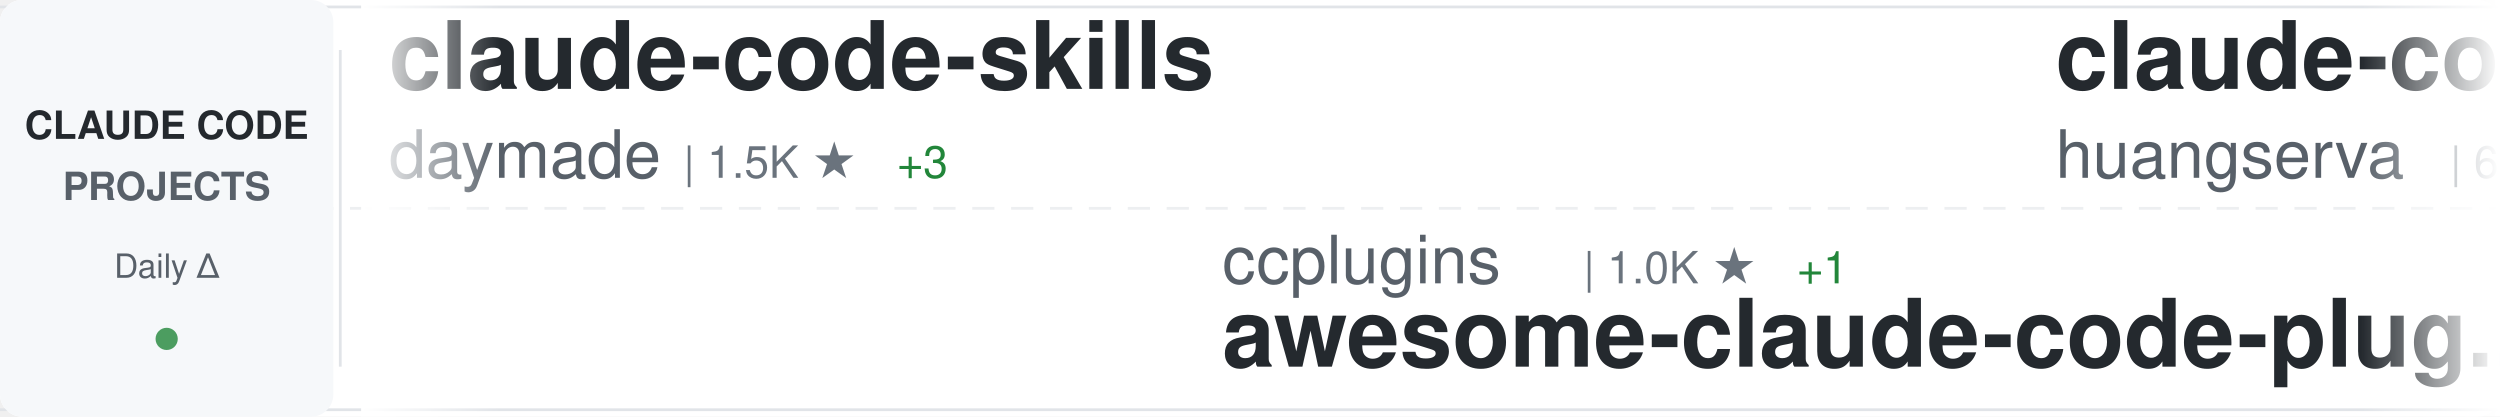
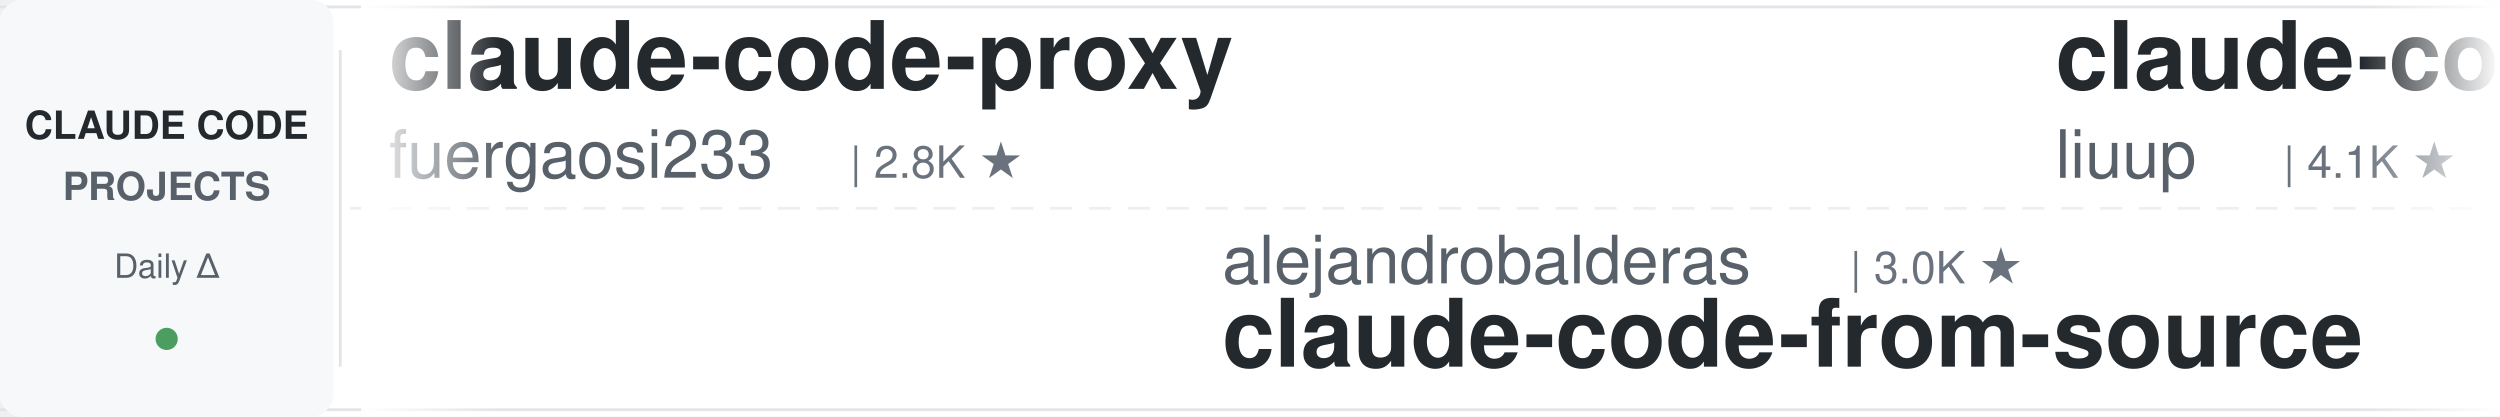
<svg xmlns="http://www.w3.org/2000/svg" width="900" height="150">
  <defs>
    <linearGradient id="awesomeLeftFade" x1="0%" y1="0%" x2="100%" y2="0%">
      <stop offset="0%" style="stop-color:#ffffff;stop-opacity:1" />
      <stop offset="100%" style="stop-color:#ffffff;stop-opacity:0" />
    </linearGradient>
    <linearGradient id="awesomeRightFade" x1="0%" y1="0%" x2="100%" y2="0%">
      <stop offset="0%" style="stop-color:#ffffff;stop-opacity:0" />
      <stop offset="100%" style="stop-color:#ffffff;stop-opacity:1" />
    </linearGradient>
  </defs>
  <rect width="900" height="150" fill="#ffffff" rx="8" />
  <rect x="0" y="2" width="900" height="1" fill="#e1e4e8" />
  <rect x="0" y="147" width="900" height="1" fill="#e1e4e8" />
  <line x1="0" y1="75" x2="900" y2="75" stroke="#e1e4e8" stroke-width="1" stroke-dasharray="8 6" opacity="0.6" />
  <rect x="0" y="0" width="120" height="150" fill="#f6f8fa" rx="8" />
  <text x="60" y="50" font-family="-apple-system, BlinkMacSystemFont, 'Segoe UI', Helvetica, Arial, sans-serif" font-size="14" font-weight="600" fill="#24292e" text-anchor="middle">CLAUDE CODE</text>
  <text x="60" y="72" font-family="-apple-system, BlinkMacSystemFont, 'Segoe UI', Helvetica, Arial, sans-serif" font-size="14" font-weight="600" fill="#586069" text-anchor="middle">PROJECTS</text>
  <text x="60" y="100" font-family="-apple-system, BlinkMacSystemFont, 'Segoe UI', Helvetica, Arial, sans-serif" font-size="12" font-weight="500" fill="#586069" text-anchor="middle">Daily Δ</text>
  <circle cx="60" cy="122" r="4" fill="#22863a" opacity="0.8" />
  <rect x="122" y="18" width="1" height="114" fill="#e1e4e8" />
  <clipPath id="awesomeTickerClip">
    <rect x="130" y="0" width="770" height="150" />
  </clipPath>
  <g clip-path="url(#awesomeTickerClip)">
    <g id="awesomeTickerItems">
      <animateTransform attributeName="transform" attributeType="XML" type="translate" from="0 0" to="-3000 0" dur="54s" repeatCount="indefinite" />
      <g transform="translate(0, 0)">
-         <text x="140" y="32" font-family="-apple-system, BlinkMacSystemFont, 'Segoe UI', Helvetica, Arial, sans-serif" font-size="34" font-weight="600" fill="#24292e">claude-code-skills</text>
-         <text x="140" y="64" font-family="-apple-system, BlinkMacSystemFont, 'Segoe UI', Helvetica, Arial, sans-serif" font-size="24" font-weight="400" fill="#586069">daymade</text>
-         <text x="246" y="64" font-family="-apple-system, BlinkMacSystemFont, 'Segoe UI', Helvetica, Arial, sans-serif" font-size="16" font-weight="500" fill="#6a737d">| 1.5K ★</text>
-         <text x="323" y="64" font-family="-apple-system, BlinkMacSystemFont, 'Segoe UI', Helvetica, Arial, sans-serif" font-size="16" font-weight="500" fill="#22863a"> +3</text>
+         <text x="140" y="32" font-family="-apple-system, BlinkMacSystemFont, 'Segoe UI', Helvetica, Arial, sans-serif" font-size="34" font-weight="600" fill="#24292e">claude-code-proxy</text>
+         <text x="140" y="64" font-family="-apple-system, BlinkMacSystemFont, 'Segoe UI', Helvetica, Arial, sans-serif" font-size="24" font-weight="400" fill="#586069">fuergaosi233</text>
+         <text x="306" y="64" font-family="-apple-system, BlinkMacSystemFont, 'Segoe UI', Helvetica, Arial, sans-serif" font-size="16" font-weight="500" fill="#6a737d">| 2.8K ★</text>
      </g>
      <g transform="translate(300, 0)">
-         <text x="140" y="102" font-family="-apple-system, BlinkMacSystemFont, 'Segoe UI', Helvetica, Arial, sans-serif" font-size="24" font-weight="400" fill="#586069">ccplugins</text>
-         <text x="270" y="102" font-family="-apple-system, BlinkMacSystemFont, 'Segoe UI', Helvetica, Arial, sans-serif" font-size="16" font-weight="500" fill="#6a737d">| 1.0K ★</text>
-         <text x="347" y="102" font-family="-apple-system, BlinkMacSystemFont, 'Segoe UI', Helvetica, Arial, sans-serif" font-size="16" font-weight="500" fill="#22863a"> +1</text>
-         <text x="140" y="132" font-family="-apple-system, BlinkMacSystemFont, 'Segoe UI', Helvetica, Arial, sans-serif" font-size="34" font-weight="600" fill="#24292e">awesome-claude-code-plug...</text>
+         <text x="140" y="102" font-family="-apple-system, BlinkMacSystemFont, 'Segoe UI', Helvetica, Arial, sans-serif" font-size="24" font-weight="400" fill="#586069">alejandrobalderas</text>
+         <text x="366" y="102" font-family="-apple-system, BlinkMacSystemFont, 'Segoe UI', Helvetica, Arial, sans-serif" font-size="16" font-weight="500" fill="#6a737d">| 3.0K ★</text>
+         <text x="140" y="132" font-family="-apple-system, BlinkMacSystemFont, 'Segoe UI', Helvetica, Arial, sans-serif" font-size="34" font-weight="600" fill="#24292e">claude-code-from-source</text>
      </g>
      <g transform="translate(600, 0)">
-         <text x="140" y="32" font-family="-apple-system, BlinkMacSystemFont, 'Segoe UI', Helvetica, Arial, sans-serif" font-size="34" font-weight="600" fill="#24292e">claude-code-cli</text>
-         <text x="140" y="64" font-family="-apple-system, BlinkMacSystemFont, 'Segoe UI', Helvetica, Arial, sans-serif" font-size="24" font-weight="400" fill="#586069">huangserva</text>
-         <text x="282" y="64" font-family="-apple-system, BlinkMacSystemFont, 'Segoe UI', Helvetica, Arial, sans-serif" font-size="16" font-weight="500" fill="#6a737d">| 630 ★</text>
-         <text x="350" y="64" font-family="-apple-system, BlinkMacSystemFont, 'Segoe UI', Helvetica, Arial, sans-serif" font-size="16" font-weight="500" fill="#cb2431"> -1</text>
+         <text x="140" y="32" font-family="-apple-system, BlinkMacSystemFont, 'Segoe UI', Helvetica, Arial, sans-serif" font-size="34" font-weight="600" fill="#24292e">claude-code-analysis</text>
+         <text x="140" y="64" font-family="-apple-system, BlinkMacSystemFont, 'Segoe UI', Helvetica, Arial, sans-serif" font-size="24" font-weight="400" fill="#586069">liuup</text>
+         <text x="222" y="64" font-family="-apple-system, BlinkMacSystemFont, 'Segoe UI', Helvetica, Arial, sans-serif" font-size="16" font-weight="500" fill="#6a737d">| 4.1K ★</text>
      </g>
      <g transform="translate(900, 0)">
-         <text x="140" y="102" font-family="-apple-system, BlinkMacSystemFont, 'Segoe UI', Helvetica, Arial, sans-serif" font-size="24" font-weight="400" fill="#586069">wesammustafa</text>
-         <text x="306" y="102" font-family="-apple-system, BlinkMacSystemFont, 'Segoe UI', Helvetica, Arial, sans-serif" font-size="16" font-weight="500" fill="#6a737d">| 3.7K ★</text>
-         <text x="383" y="102" font-family="-apple-system, BlinkMacSystemFont, 'Segoe UI', Helvetica, Arial, sans-serif" font-size="16" font-weight="500" fill="#22863a"> +4</text>
-         <text x="140" y="132" font-family="-apple-system, BlinkMacSystemFont, 'Segoe UI', Helvetica, Arial, sans-serif" font-size="34" font-weight="600" fill="#24292e">Claude-Code-Quest</text>
+         <text x="140" y="102" font-family="-apple-system, BlinkMacSystemFont, 'Segoe UI', Helvetica, Arial, sans-serif" font-size="24" font-weight="400" fill="#586069">zebbern</text>
+         <text x="246" y="102" font-family="-apple-system, BlinkMacSystemFont, 'Segoe UI', Helvetica, Arial, sans-serif" font-size="16" font-weight="500" fill="#6a737d">| 4.7K ★</text>
+         <text x="323" y="102" font-family="-apple-system, BlinkMacSystemFont, 'Segoe UI', Helvetica, Arial, sans-serif" font-size="16" font-weight="500" fill="#22863a"> +1</text>
+         <text x="140" y="132" font-family="-apple-system, BlinkMacSystemFont, 'Segoe UI', Helvetica, Arial, sans-serif" font-size="34" font-weight="600" fill="#24292e">claude-code-guide</text>
      </g>
      <g transform="translate(1200, 0)">
-         <text x="140" y="32" font-family="-apple-system, BlinkMacSystemFont, 'Segoe UI', Helvetica, Arial, sans-serif" font-size="34" font-weight="600" fill="#24292e">Open-ClaudeCode</text>
-         <text x="140" y="64" font-family="-apple-system, BlinkMacSystemFont, 'Segoe UI', Helvetica, Arial, sans-serif" font-size="24" font-weight="400" fill="#586069">LING71671</text>
-         <text x="270" y="64" font-family="-apple-system, BlinkMacSystemFont, 'Segoe UI', Helvetica, Arial, sans-serif" font-size="16" font-weight="500" fill="#6a737d">| 988 ★</text>
+         <text x="140" y="32" font-family="-apple-system, BlinkMacSystemFont, 'Segoe UI', Helvetica, Arial, sans-serif" font-size="34" font-weight="600" fill="#24292e">claude-code</text>
+         <text x="140" y="64" font-family="-apple-system, BlinkMacSystemFont, 'Segoe UI', Helvetica, Arial, sans-serif" font-size="24" font-weight="400" fill="#586069">VineeTagarwaL-code</text>
+         <text x="378" y="64" font-family="-apple-system, BlinkMacSystemFont, 'Segoe UI', Helvetica, Arial, sans-serif" font-size="16" font-weight="500" fill="#6a737d">| 271 ★</text>
+         <text x="446" y="64" font-family="-apple-system, BlinkMacSystemFont, 'Segoe UI', Helvetica, Arial, sans-serif" font-size="16" font-weight="500" fill="#cb2431"> -1</text>
      </g>
      <g transform="translate(1500, 0)">
        <text x="140" y="102" font-family="-apple-system, BlinkMacSystemFont, 'Segoe UI', Helvetica, Arial, sans-serif" font-size="24" font-weight="400" fill="#586069">mehmoodosman</text>
        <text x="306" y="102" font-family="-apple-system, BlinkMacSystemFont, 'Segoe UI', Helvetica, Arial, sans-serif" font-size="16" font-weight="500" fill="#6a737d">| 172 ★</text>
        <text x="140" y="132" font-family="-apple-system, BlinkMacSystemFont, 'Segoe UI', Helvetica, Arial, sans-serif" font-size="34" font-weight="600" fill="#24292e">claude-code</text>
      </g>
      <g transform="translate(1800, 0)">
-         <text x="140" y="32" font-family="-apple-system, BlinkMacSystemFont, 'Segoe UI', Helvetica, Arial, sans-serif" font-size="34" font-weight="600" fill="#24292e">ralph-claude-code</text>
-         <text x="140" y="64" font-family="-apple-system, BlinkMacSystemFont, 'Segoe UI', Helvetica, Arial, sans-serif" font-size="24" font-weight="400" fill="#586069">frankbria</text>
-         <text x="270" y="64" font-family="-apple-system, BlinkMacSystemFont, 'Segoe UI', Helvetica, Arial, sans-serif" font-size="16" font-weight="500" fill="#6a737d">| 9.7K ★</text>
+         <text x="140" y="32" font-family="-apple-system, BlinkMacSystemFont, 'Segoe UI', Helvetica, Arial, sans-serif" font-size="34" font-weight="600" fill="#24292e">oh-my-claudecode</text>
+         <text x="140" y="64" font-family="-apple-system, BlinkMacSystemFont, 'Segoe UI', Helvetica, Arial, sans-serif" font-size="24" font-weight="400" fill="#586069">Yeachan-Heo</text>
+         <text x="294" y="64" font-family="-apple-system, BlinkMacSystemFont, 'Segoe UI', Helvetica, Arial, sans-serif" font-size="16" font-weight="500" fill="#6a737d">| 40.8K ★</text>
+         <text x="380" y="64" font-family="-apple-system, BlinkMacSystemFont, 'Segoe UI', Helvetica, Arial, sans-serif" font-size="16" font-weight="500" fill="#22863a"> +6</text>
      </g>
      <g transform="translate(2100, 0)">
+         <text x="140" y="102" font-family="-apple-system, BlinkMacSystemFont, 'Segoe UI', Helvetica, Arial, sans-serif" font-size="24" font-weight="400" fill="#586069">Yuyz0112</text>
+         <text x="258" y="102" font-family="-apple-system, BlinkMacSystemFont, 'Segoe UI', Helvetica, Arial, sans-serif" font-size="16" font-weight="500" fill="#6a737d">| 2.4K ★</text>
+         <text x="140" y="132" font-family="-apple-system, BlinkMacSystemFont, 'Segoe UI', Helvetica, Arial, sans-serif" font-size="34" font-weight="600" fill="#24292e">claude-code-reverse</text>
+       </g>
+       <g transform="translate(2400, 0)">
+         <text x="140" y="32" font-family="-apple-system, BlinkMacSystemFont, 'Segoe UI', Helvetica, Arial, sans-serif" font-size="34" font-weight="600" fill="#24292e">Claude-Code-Quest</text>
+         <text x="140" y="64" font-family="-apple-system, BlinkMacSystemFont, 'Segoe UI', Helvetica, Arial, sans-serif" font-size="24" font-weight="400" fill="#586069">wesammustafa</text>
+         <text x="306" y="64" font-family="-apple-system, BlinkMacSystemFont, 'Segoe UI', Helvetica, Arial, sans-serif" font-size="16" font-weight="500" fill="#6a737d">| 3.7K ★</text>
+         <text x="383" y="64" font-family="-apple-system, BlinkMacSystemFont, 'Segoe UI', Helvetica, Arial, sans-serif" font-size="16" font-weight="500" fill="#22863a"> +3</text>
+       </g>
+       <g transform="translate(2700, 0)">
+         <text x="140" y="102" font-family="-apple-system, BlinkMacSystemFont, 'Segoe UI', Helvetica, Arial, sans-serif" font-size="24" font-weight="400" fill="#586069">777genius</text>
+         <text x="270" y="102" font-family="-apple-system, BlinkMacSystemFont, 'Segoe UI', Helvetica, Arial, sans-serif" font-size="16" font-weight="500" fill="#6a737d">| 939 ★</text>
+         <text x="140" y="132" font-family="-apple-system, BlinkMacSystemFont, 'Segoe UI', Helvetica, Arial, sans-serif" font-size="34" font-weight="600" fill="#24292e">claude-code-source-code</text>
+       </g>
+       <g transform="translate(3000, 0)">
+         <text x="140" y="32" font-family="-apple-system, BlinkMacSystemFont, 'Segoe UI', Helvetica, Arial, sans-serif" font-size="34" font-weight="600" fill="#24292e">claude-code-proxy</text>
+         <text x="140" y="64" font-family="-apple-system, BlinkMacSystemFont, 'Segoe UI', Helvetica, Arial, sans-serif" font-size="24" font-weight="400" fill="#586069">fuergaosi233</text>
+         <text x="306" y="64" font-family="-apple-system, BlinkMacSystemFont, 'Segoe UI', Helvetica, Arial, sans-serif" font-size="16" font-weight="500" fill="#6a737d">| 2.8K ★</text>
+       </g>
+       <g transform="translate(3300, 0)">
+         <text x="140" y="102" font-family="-apple-system, BlinkMacSystemFont, 'Segoe UI', Helvetica, Arial, sans-serif" font-size="24" font-weight="400" fill="#586069">alejandrobalderas</text>
+         <text x="366" y="102" font-family="-apple-system, BlinkMacSystemFont, 'Segoe UI', Helvetica, Arial, sans-serif" font-size="16" font-weight="500" fill="#6a737d">| 3.0K ★</text>
+         <text x="140" y="132" font-family="-apple-system, BlinkMacSystemFont, 'Segoe UI', Helvetica, Arial, sans-serif" font-size="34" font-weight="600" fill="#24292e">claude-code-from-source</text>
+       </g>
+       <g transform="translate(3600, 0)">
+         <text x="140" y="32" font-family="-apple-system, BlinkMacSystemFont, 'Segoe UI', Helvetica, Arial, sans-serif" font-size="34" font-weight="600" fill="#24292e">claude-code-analysis</text>
+         <text x="140" y="64" font-family="-apple-system, BlinkMacSystemFont, 'Segoe UI', Helvetica, Arial, sans-serif" font-size="24" font-weight="400" fill="#586069">liuup</text>
+         <text x="222" y="64" font-family="-apple-system, BlinkMacSystemFont, 'Segoe UI', Helvetica, Arial, sans-serif" font-size="16" font-weight="500" fill="#6a737d">| 4.1K ★</text>
+       </g>
+       <g transform="translate(3900, 0)">
        <text x="140" y="102" font-family="-apple-system, BlinkMacSystemFont, 'Segoe UI', Helvetica, Arial, sans-serif" font-size="24" font-weight="400" fill="#586069">zebbern</text>
        <text x="246" y="102" font-family="-apple-system, BlinkMacSystemFont, 'Segoe UI', Helvetica, Arial, sans-serif" font-size="16" font-weight="500" fill="#6a737d">| 4.7K ★</text>
+         <text x="323" y="102" font-family="-apple-system, BlinkMacSystemFont, 'Segoe UI', Helvetica, Arial, sans-serif" font-size="16" font-weight="500" fill="#22863a"> +1</text>
        <text x="140" y="132" font-family="-apple-system, BlinkMacSystemFont, 'Segoe UI', Helvetica, Arial, sans-serif" font-size="34" font-weight="600" fill="#24292e">claude-code-guide</text>
-       </g>
-       <g transform="translate(2400, 0)">
-         <text x="140" y="32" font-family="-apple-system, BlinkMacSystemFont, 'Segoe UI', Helvetica, Arial, sans-serif" font-size="34" font-weight="600" fill="#24292e">my-claude-code-setup</text>
-         <text x="140" y="64" font-family="-apple-system, BlinkMacSystemFont, 'Segoe UI', Helvetica, Arial, sans-serif" font-size="24" font-weight="400" fill="#586069">centminmod</text>
-         <text x="282" y="64" font-family="-apple-system, BlinkMacSystemFont, 'Segoe UI', Helvetica, Arial, sans-serif" font-size="16" font-weight="500" fill="#6a737d">| 2.7K ★</text>
-         <text x="359" y="64" font-family="-apple-system, BlinkMacSystemFont, 'Segoe UI', Helvetica, Arial, sans-serif" font-size="16" font-weight="500" fill="#22863a"> +1</text>
-       </g>
-       <g transform="translate(2700, 0)">
-         <text x="140" y="102" font-family="-apple-system, BlinkMacSystemFont, 'Segoe UI', Helvetica, Arial, sans-serif" font-size="24" font-weight="400" fill="#586069">ykdojo</text>
-         <text x="234" y="102" font-family="-apple-system, BlinkMacSystemFont, 'Segoe UI', Helvetica, Arial, sans-serif" font-size="16" font-weight="500" fill="#6a737d">| 10.3K ★</text>
-         <text x="320" y="102" font-family="-apple-system, BlinkMacSystemFont, 'Segoe UI', Helvetica, Arial, sans-serif" font-size="16" font-weight="500" fill="#22863a"> +1</text>
-         <text x="140" y="132" font-family="-apple-system, BlinkMacSystemFont, 'Segoe UI', Helvetica, Arial, sans-serif" font-size="34" font-weight="600" fill="#24292e">claude-code-tips</text>
-       </g>
-       <g transform="translate(3000, 0)">
-         <text x="140" y="32" font-family="-apple-system, BlinkMacSystemFont, 'Segoe UI', Helvetica, Arial, sans-serif" font-size="34" font-weight="600" fill="#24292e">claude-code-skills</text>
-         <text x="140" y="64" font-family="-apple-system, BlinkMacSystemFont, 'Segoe UI', Helvetica, Arial, sans-serif" font-size="24" font-weight="400" fill="#586069">daymade</text>
-         <text x="246" y="64" font-family="-apple-system, BlinkMacSystemFont, 'Segoe UI', Helvetica, Arial, sans-serif" font-size="16" font-weight="500" fill="#6a737d">| 1.5K ★</text>
-         <text x="323" y="64" font-family="-apple-system, BlinkMacSystemFont, 'Segoe UI', Helvetica, Arial, sans-serif" font-size="16" font-weight="500" fill="#22863a"> +3</text>
-       </g>
-       <g transform="translate(3300, 0)">
-         <text x="140" y="102" font-family="-apple-system, BlinkMacSystemFont, 'Segoe UI', Helvetica, Arial, sans-serif" font-size="24" font-weight="400" fill="#586069">ccplugins</text>
-         <text x="270" y="102" font-family="-apple-system, BlinkMacSystemFont, 'Segoe UI', Helvetica, Arial, sans-serif" font-size="16" font-weight="500" fill="#6a737d">| 1.0K ★</text>
-         <text x="347" y="102" font-family="-apple-system, BlinkMacSystemFont, 'Segoe UI', Helvetica, Arial, sans-serif" font-size="16" font-weight="500" fill="#22863a"> +1</text>
-         <text x="140" y="132" font-family="-apple-system, BlinkMacSystemFont, 'Segoe UI', Helvetica, Arial, sans-serif" font-size="34" font-weight="600" fill="#24292e">awesome-claude-code-plug...</text>
-       </g>
-       <g transform="translate(3600, 0)">
-         <text x="140" y="32" font-family="-apple-system, BlinkMacSystemFont, 'Segoe UI', Helvetica, Arial, sans-serif" font-size="34" font-weight="600" fill="#24292e">claude-code-cli</text>
-         <text x="140" y="64" font-family="-apple-system, BlinkMacSystemFont, 'Segoe UI', Helvetica, Arial, sans-serif" font-size="24" font-weight="400" fill="#586069">huangserva</text>
-         <text x="282" y="64" font-family="-apple-system, BlinkMacSystemFont, 'Segoe UI', Helvetica, Arial, sans-serif" font-size="16" font-weight="500" fill="#6a737d">| 630 ★</text>
-         <text x="350" y="64" font-family="-apple-system, BlinkMacSystemFont, 'Segoe UI', Helvetica, Arial, sans-serif" font-size="16" font-weight="500" fill="#cb2431"> -1</text>
-       </g>
-       <g transform="translate(3900, 0)">
-         <text x="140" y="102" font-family="-apple-system, BlinkMacSystemFont, 'Segoe UI', Helvetica, Arial, sans-serif" font-size="24" font-weight="400" fill="#586069">wesammustafa</text>
-         <text x="306" y="102" font-family="-apple-system, BlinkMacSystemFont, 'Segoe UI', Helvetica, Arial, sans-serif" font-size="16" font-weight="500" fill="#6a737d">| 3.7K ★</text>
-         <text x="383" y="102" font-family="-apple-system, BlinkMacSystemFont, 'Segoe UI', Helvetica, Arial, sans-serif" font-size="16" font-weight="500" fill="#22863a"> +4</text>
-         <text x="140" y="132" font-family="-apple-system, BlinkMacSystemFont, 'Segoe UI', Helvetica, Arial, sans-serif" font-size="34" font-weight="600" fill="#24292e">Claude-Code-Quest</text>
      </g>
    </g>
  </g>
  <rect x="130" y="0" width="50" height="150" fill="url(#awesomeLeftFade)" />
  <rect x="850" y="0" width="50" height="150" fill="url(#awesomeRightFade)" />
</svg>
